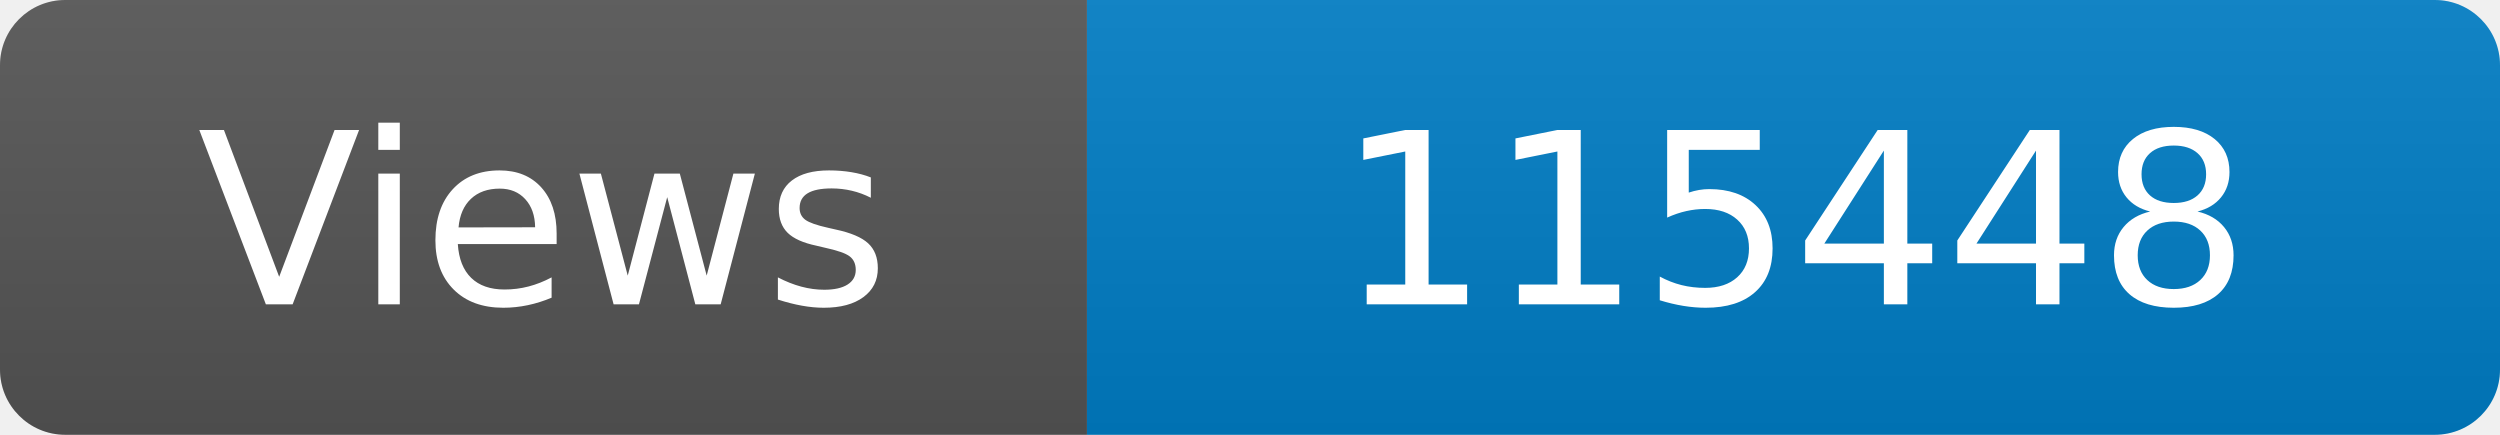
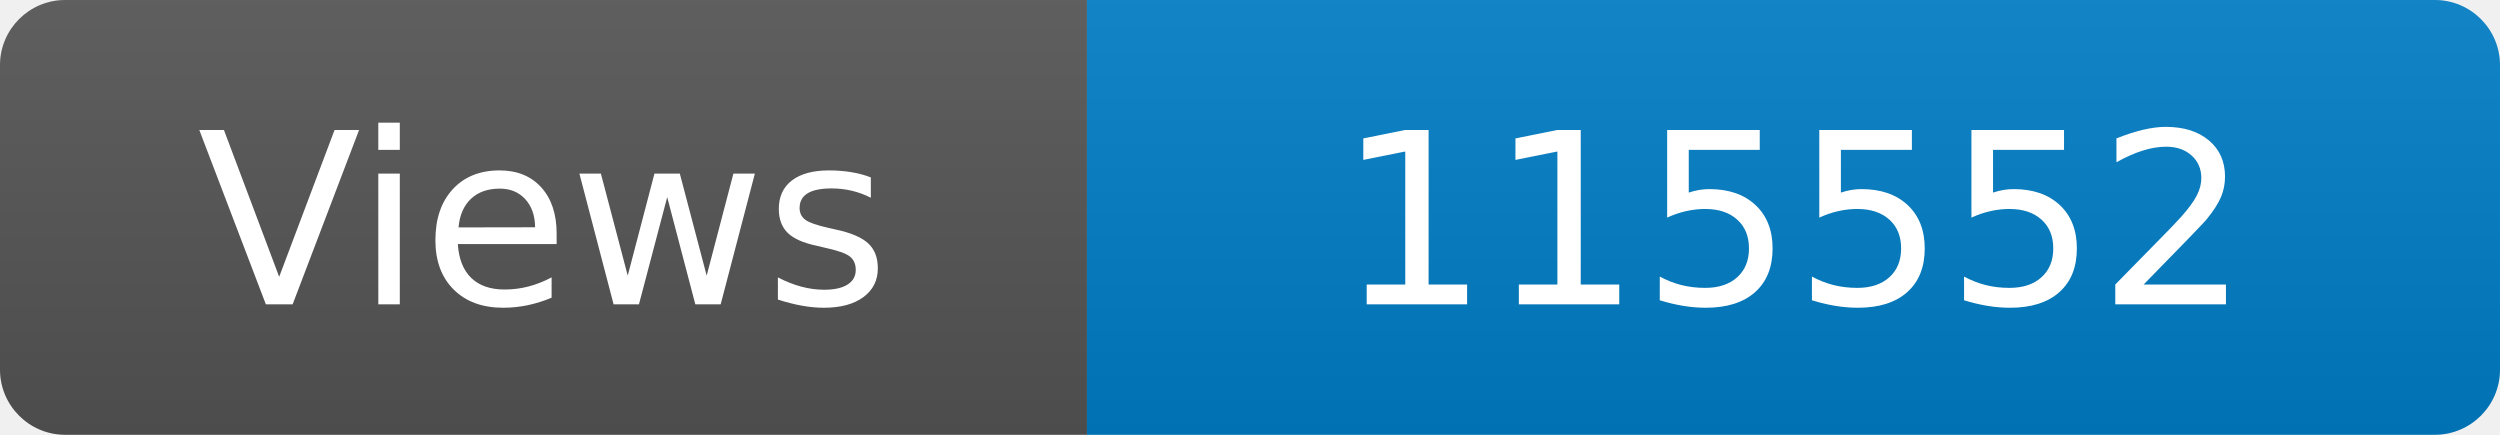
<svg xmlns="http://www.w3.org/2000/svg" width="115" height="20" role="img" aria-label="Maintained?: yes">
  <linearGradient id="s" x2="0" y2="100%">
    <stop offset="0" stop-color="#bbb" stop-opacity=".1" />
    <stop offset="1" stop-opacity=".1" />
  </linearGradient>
  <clipPath id="r">
    <rect width="115" height="20" rx="3" fill="#fff" />
  </clipPath>
  <g clip-path="url(#r)">
    <rect width="50" height="20" fill="#555" />
    <rect x="50" width="160" height="20" fill="#007ec6" />
    <rect width="115" height="20" fill="url(#s)" />
  </g>
  <g fill="#fff" text-anchor="middle" font-family="Verdana,Geneva,DejaVu Sans,sans-serif" font-size="110">
    <text x="250" y="140" transform="scale(.1)" fill="#fff">Views</text>
-     <text x="825" y="140" transform="scale(.1)" fill="#fff">115448</text>
+     <text x="825" y="140" transform="scale(.1)" fill="#fff">115552</text>
  </g>
</svg>
